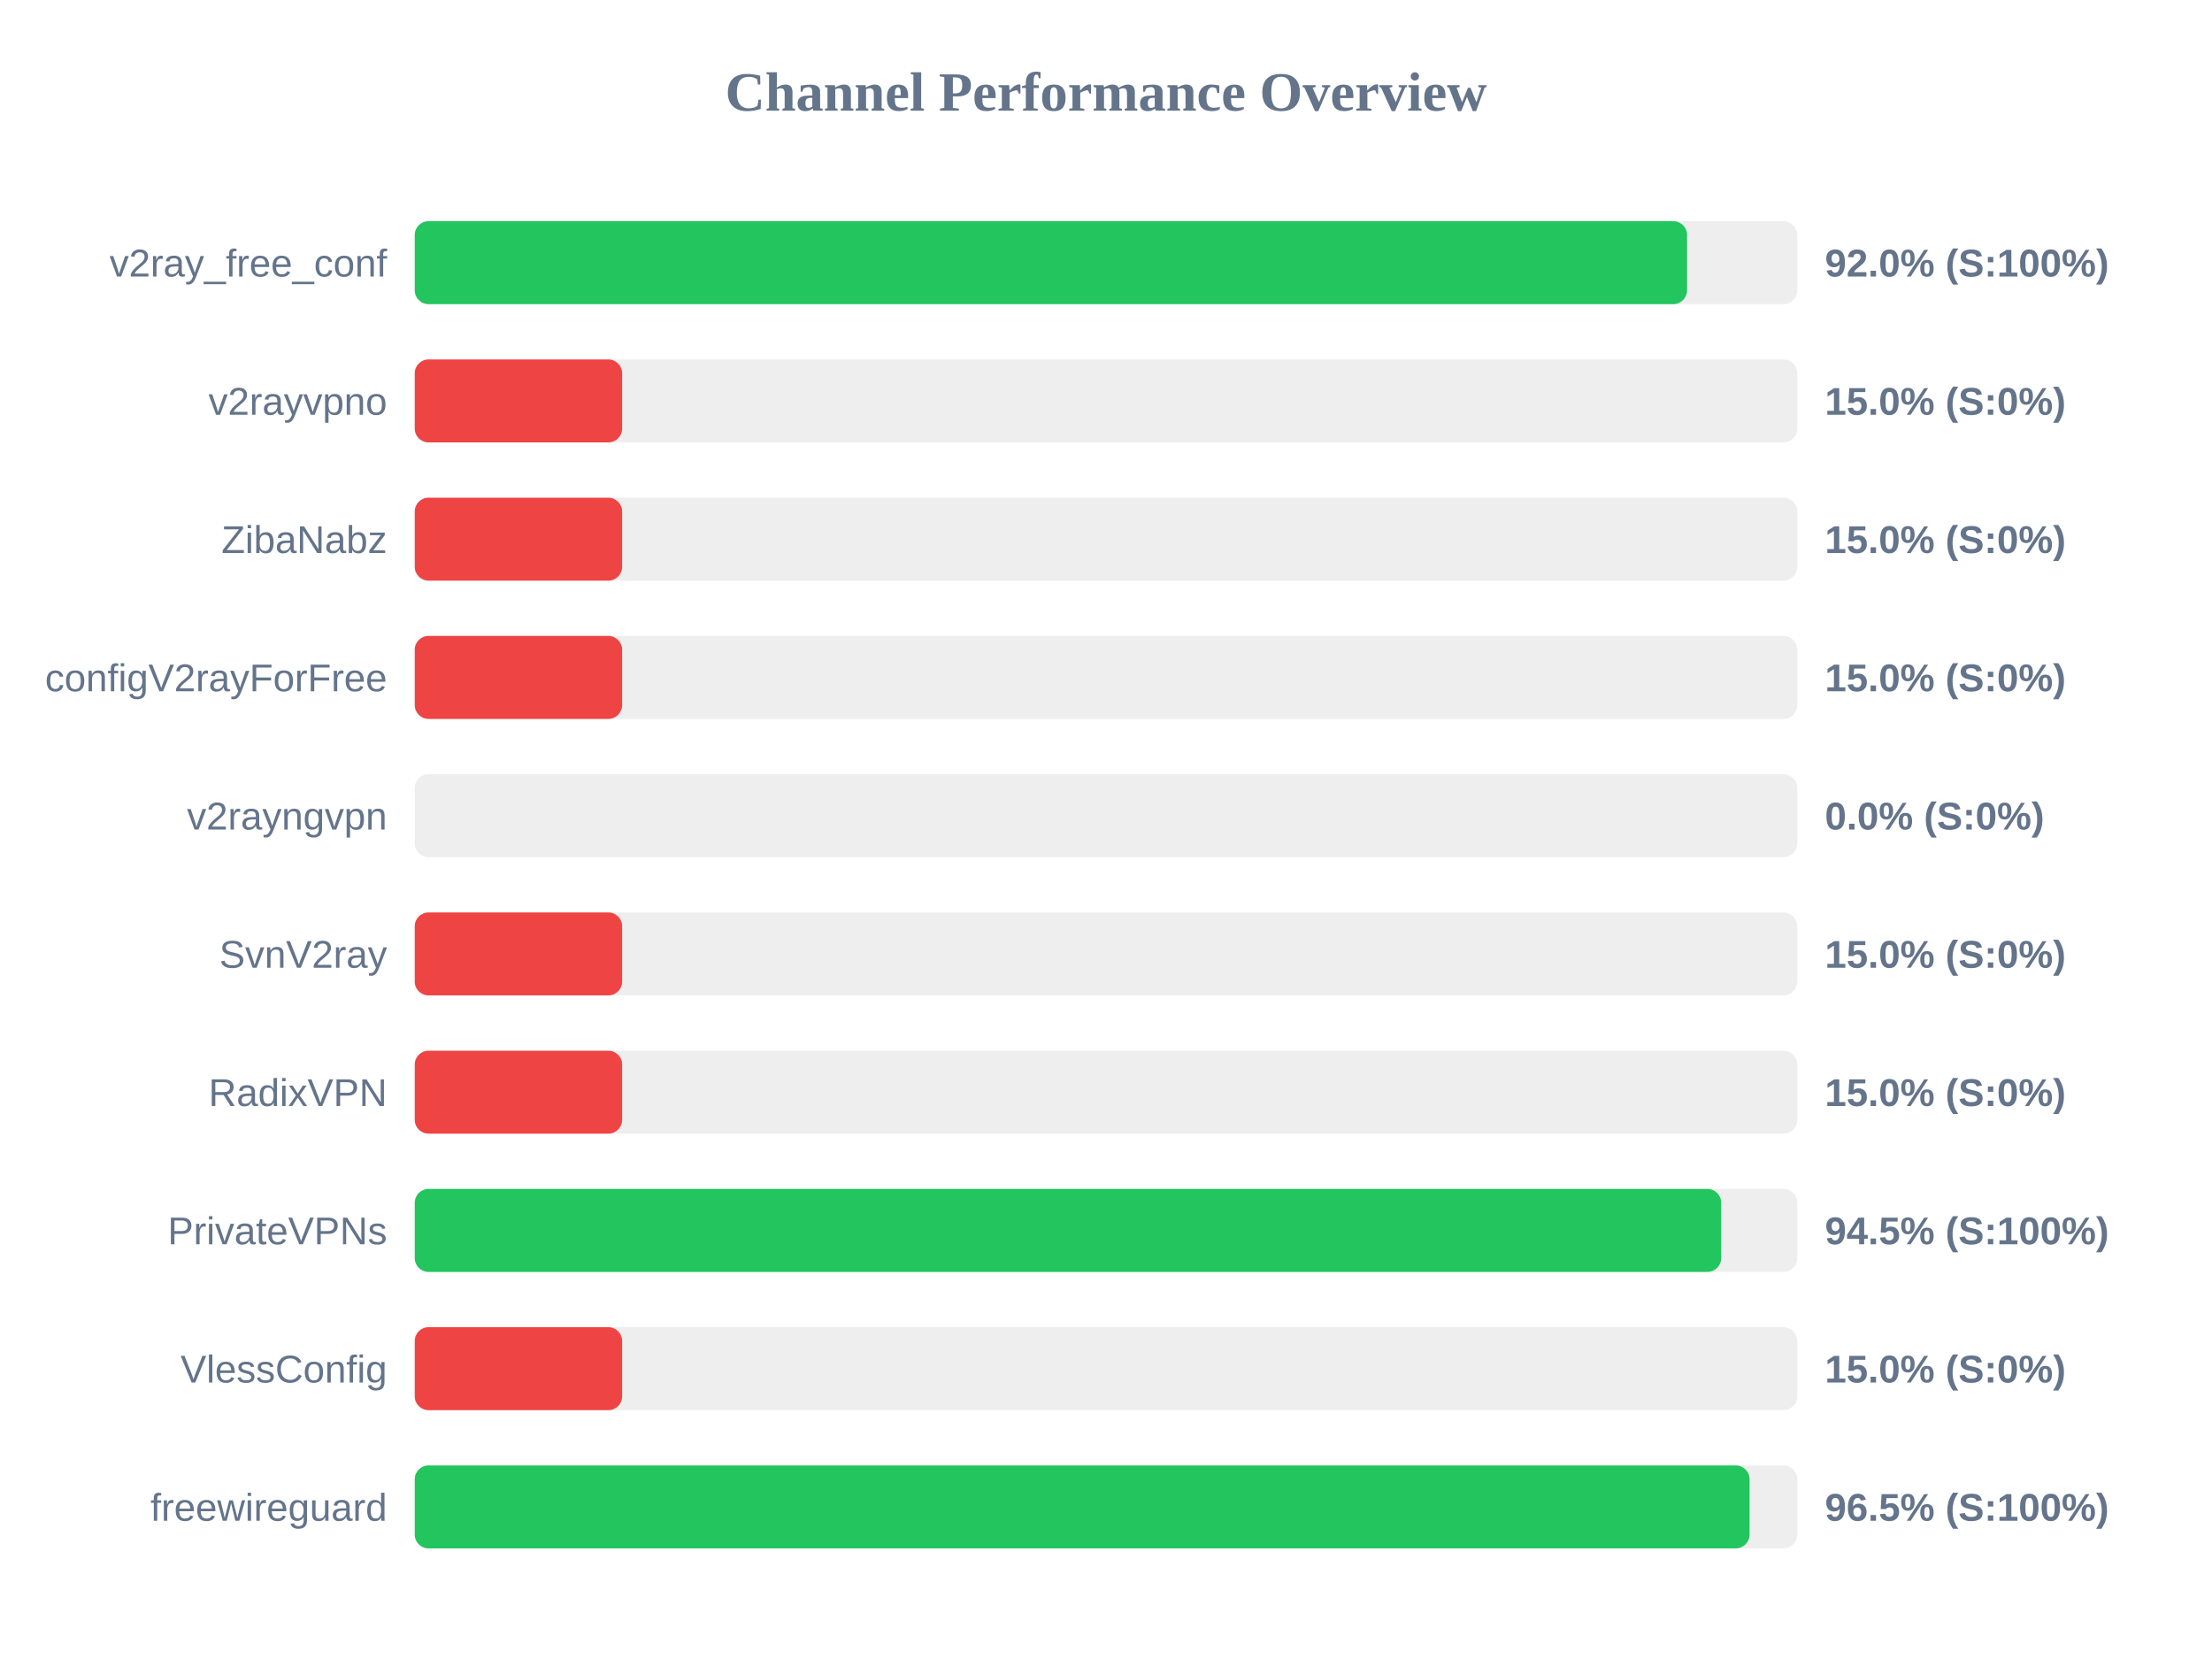
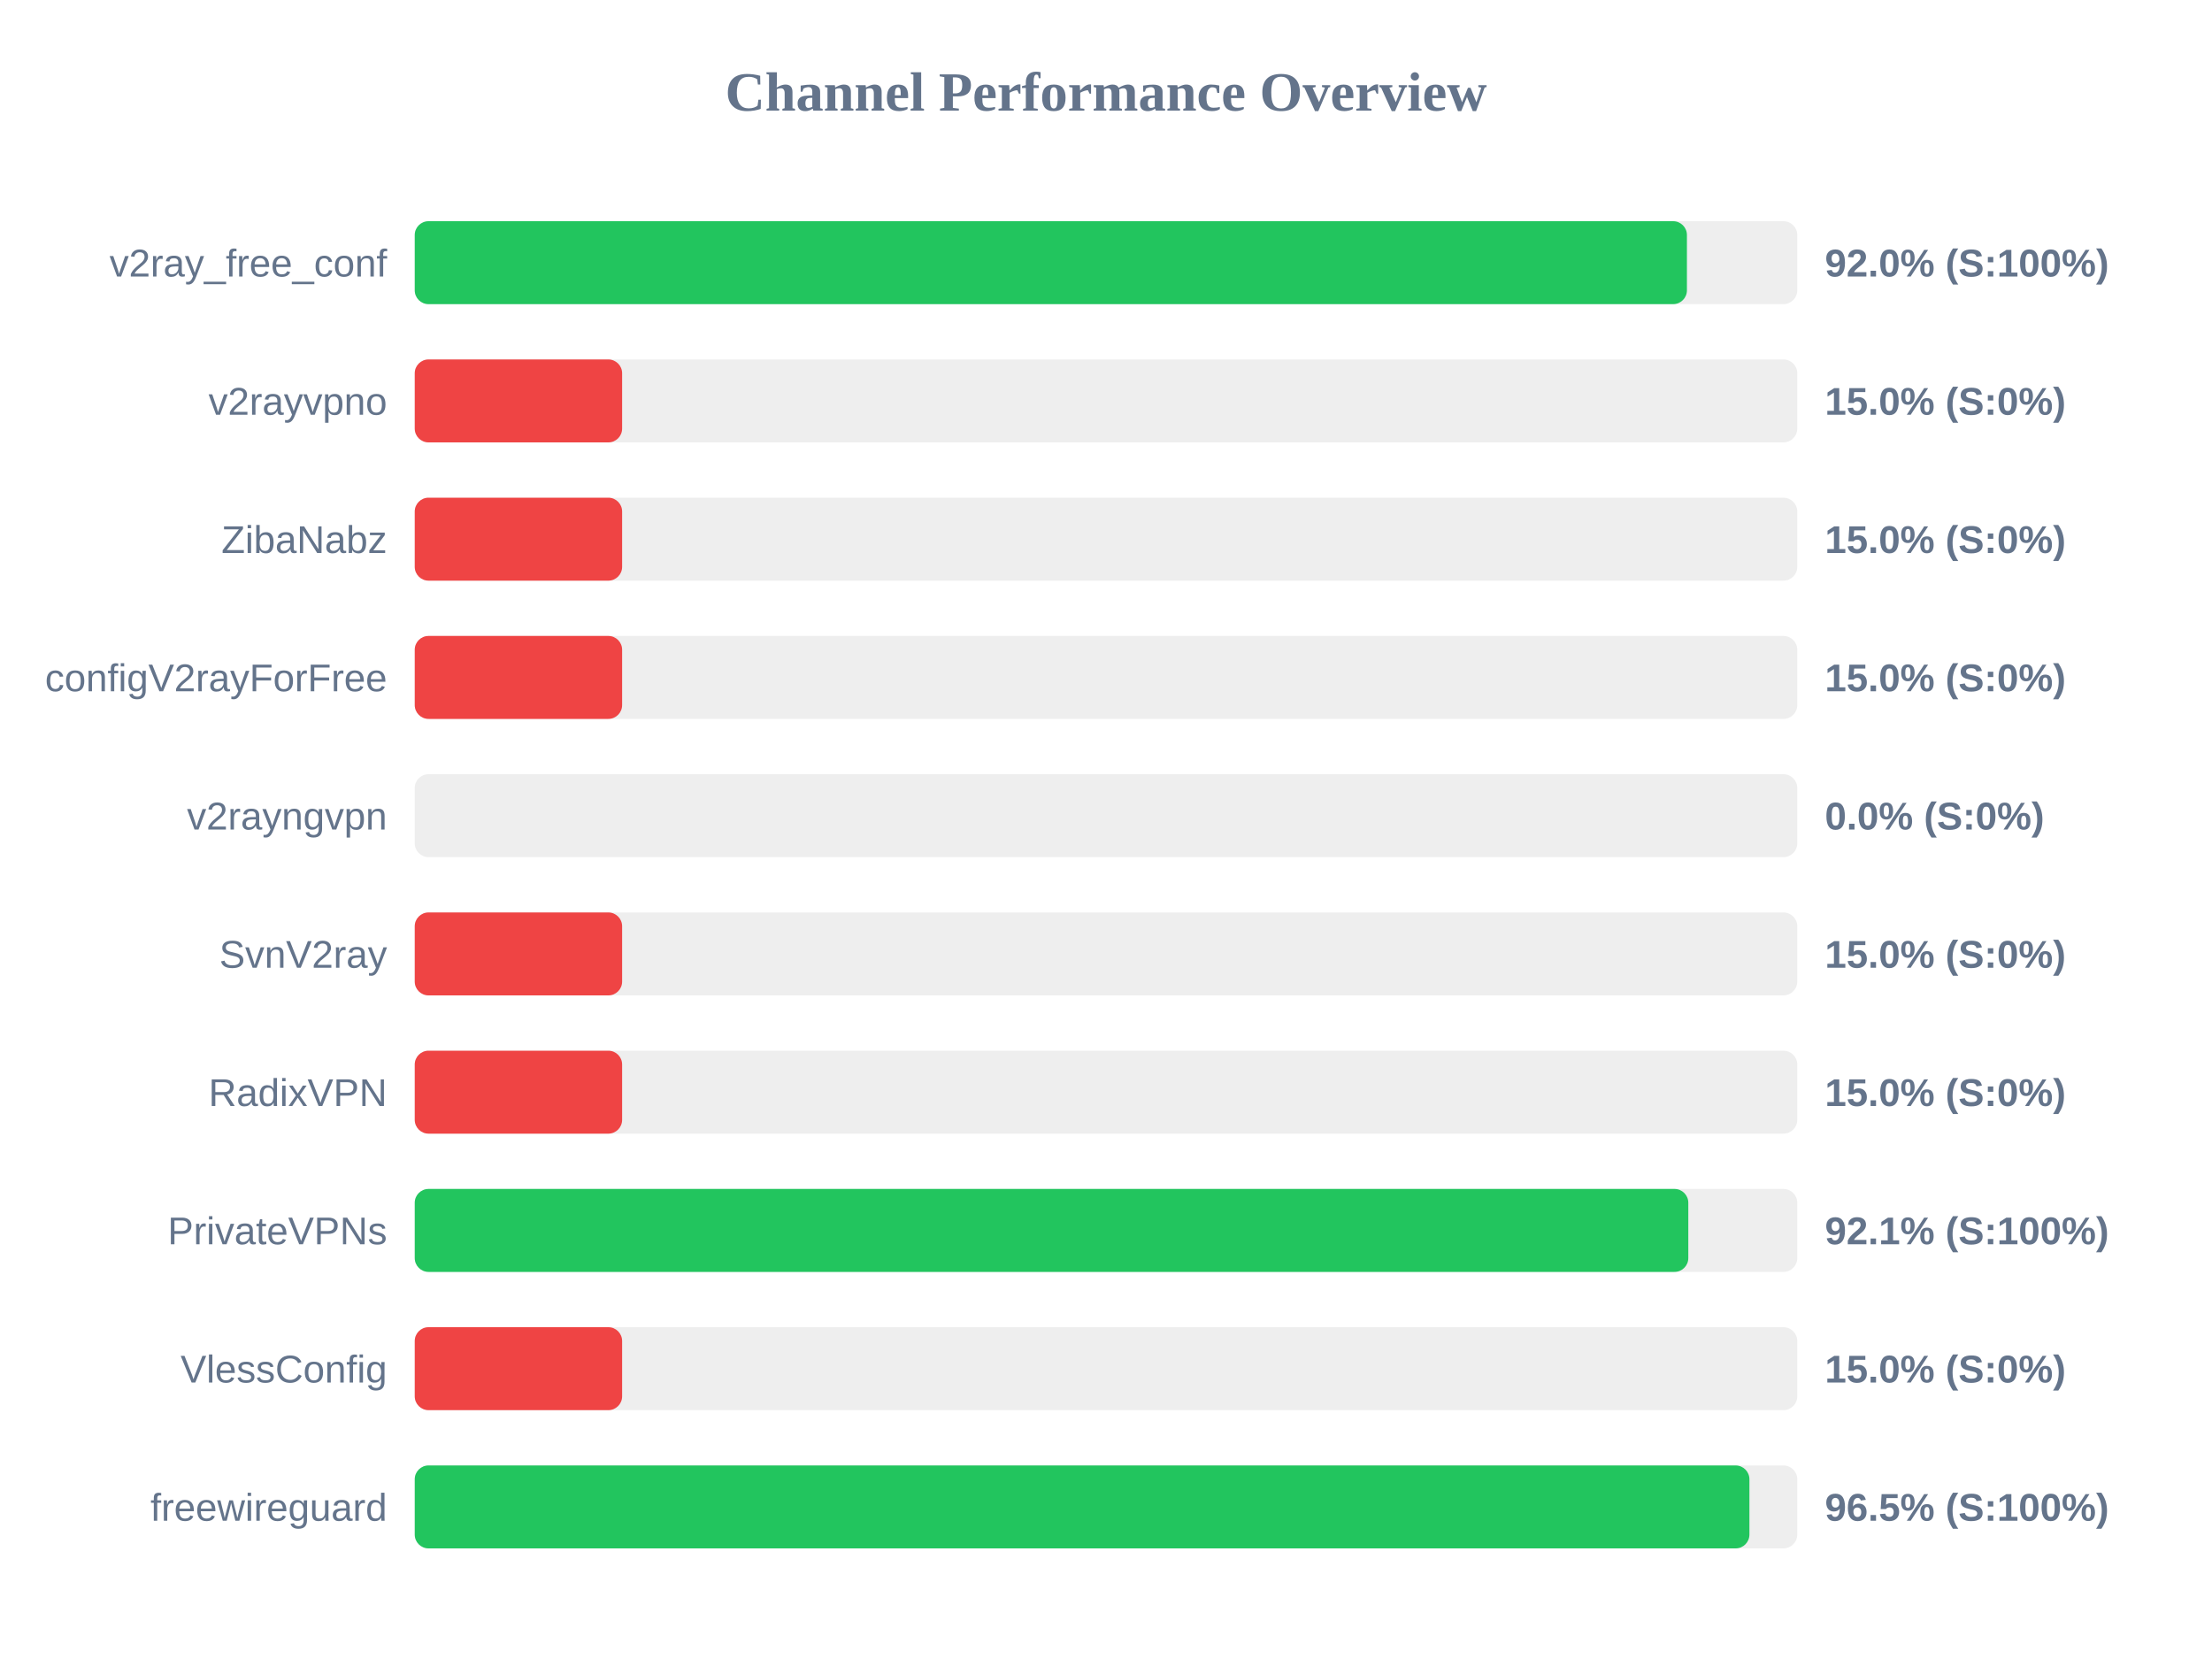
<svg xmlns="http://www.w3.org/2000/svg" width="800" height="600" version="1.1">
  <style>
        .row { font: 14px Arial; fill: #64748b; }
        .score { font: bold 14px Arial; fill: #64748b; }
    </style>
  <text x="400" y="40" text-anchor="middle" font-size="20px" font-weight="bold" fill="#64748b">Channel Performance Overview</text>
  <rect x="150" y="80" width="500" height="30" fill="#eee" rx="5" />
-   <rect x="150" y="80" width="460.15" height="30" fill="#22c55e" rx="5" />
+   <rect x="150" y="80" width="460.1" height="30" fill="#22c55e" rx="5" />
  <text x="140" y="100" text-anchor="end" class="row">v2ray_free_conf</text>
  <text x="660" y="100" text-anchor="start" class="score">92.0% (S:100%)</text>
  <rect x="150" y="130" width="500" height="30" fill="#eee" rx="5" />
  <rect x="150" y="130" width="75.0" height="30" fill="#ef4444" rx="5" />
  <text x="140" y="150" text-anchor="end" class="row">v2rayvpno</text>
  <text x="660" y="150" text-anchor="start" class="score">15.0% (S:0%)</text>
  <rect x="150" y="180" width="500" height="30" fill="#eee" rx="5" />
  <rect x="150" y="180" width="75.0" height="30" fill="#ef4444" rx="5" />
  <text x="140" y="200" text-anchor="end" class="row">ZibaNabz</text>
  <text x="660" y="200" text-anchor="start" class="score">15.0% (S:0%)</text>
  <rect x="150" y="230" width="500" height="30" fill="#eee" rx="5" />
  <rect x="150" y="230" width="75.0" height="30" fill="#ef4444" rx="5" />
  <text x="140" y="250" text-anchor="end" class="row">configV2rayForFree</text>
  <text x="660" y="250" text-anchor="start" class="score">15.0% (S:0%)</text>
  <rect x="150" y="280" width="500" height="30" fill="#eee" rx="5" />
  <rect x="150" y="280" width="0.0" height="30" fill="#ef4444" rx="5" />
  <text x="140" y="300" text-anchor="end" class="row">v2rayngvpn</text>
  <text x="660" y="300" text-anchor="start" class="score">0.0% (S:0%)</text>
  <rect x="150" y="330" width="500" height="30" fill="#eee" rx="5" />
  <rect x="150" y="330" width="75.0" height="30" fill="#ef4444" rx="5" />
  <text x="140" y="350" text-anchor="end" class="row">SvnV2ray</text>
  <text x="660" y="350" text-anchor="start" class="score">15.0% (S:0%)</text>
  <rect x="150" y="380" width="500" height="30" fill="#eee" rx="5" />
  <rect x="150" y="380" width="75.0" height="30" fill="#ef4444" rx="5" />
  <text x="140" y="400" text-anchor="end" class="row">RadixVPN</text>
  <text x="660" y="400" text-anchor="start" class="score">15.0% (S:0%)</text>
  <rect x="150" y="430" width="500" height="30" fill="#eee" rx="5" />
-   <rect x="150" y="430" width="472.5" height="30" fill="#22c55e" rx="5" />
+   <rect x="150" y="430" width="460.6" height="30" fill="#22c55e" rx="5" />
  <text x="140" y="450" text-anchor="end" class="row">PrivateVPNs</text>
-   <text x="660" y="450" text-anchor="start" class="score">94.5% (S:100%)</text>
+   <text x="660" y="450" text-anchor="start" class="score">92.1% (S:100%)</text>
  <rect x="150" y="480" width="500" height="30" fill="#eee" rx="5" />
  <rect x="150" y="480" width="75.0" height="30" fill="#ef4444" rx="5" />
  <text x="140" y="500" text-anchor="end" class="row">VlessConfig</text>
  <text x="660" y="500" text-anchor="start" class="score">15.0% (S:0%)</text>
  <rect x="150" y="530" width="500" height="30" fill="#eee" rx="5" />
-   <rect x="150" y="530" width="482.75" height="30" fill="#22c55e" rx="5" />
+   <rect x="150" y="530" width="482.7" height="30" fill="#22c55e" rx="5" />
  <text x="140" y="550" text-anchor="end" class="row">freewireguard</text>
  <text x="660" y="550" text-anchor="start" class="score">96.5% (S:100%)</text>
</svg>
